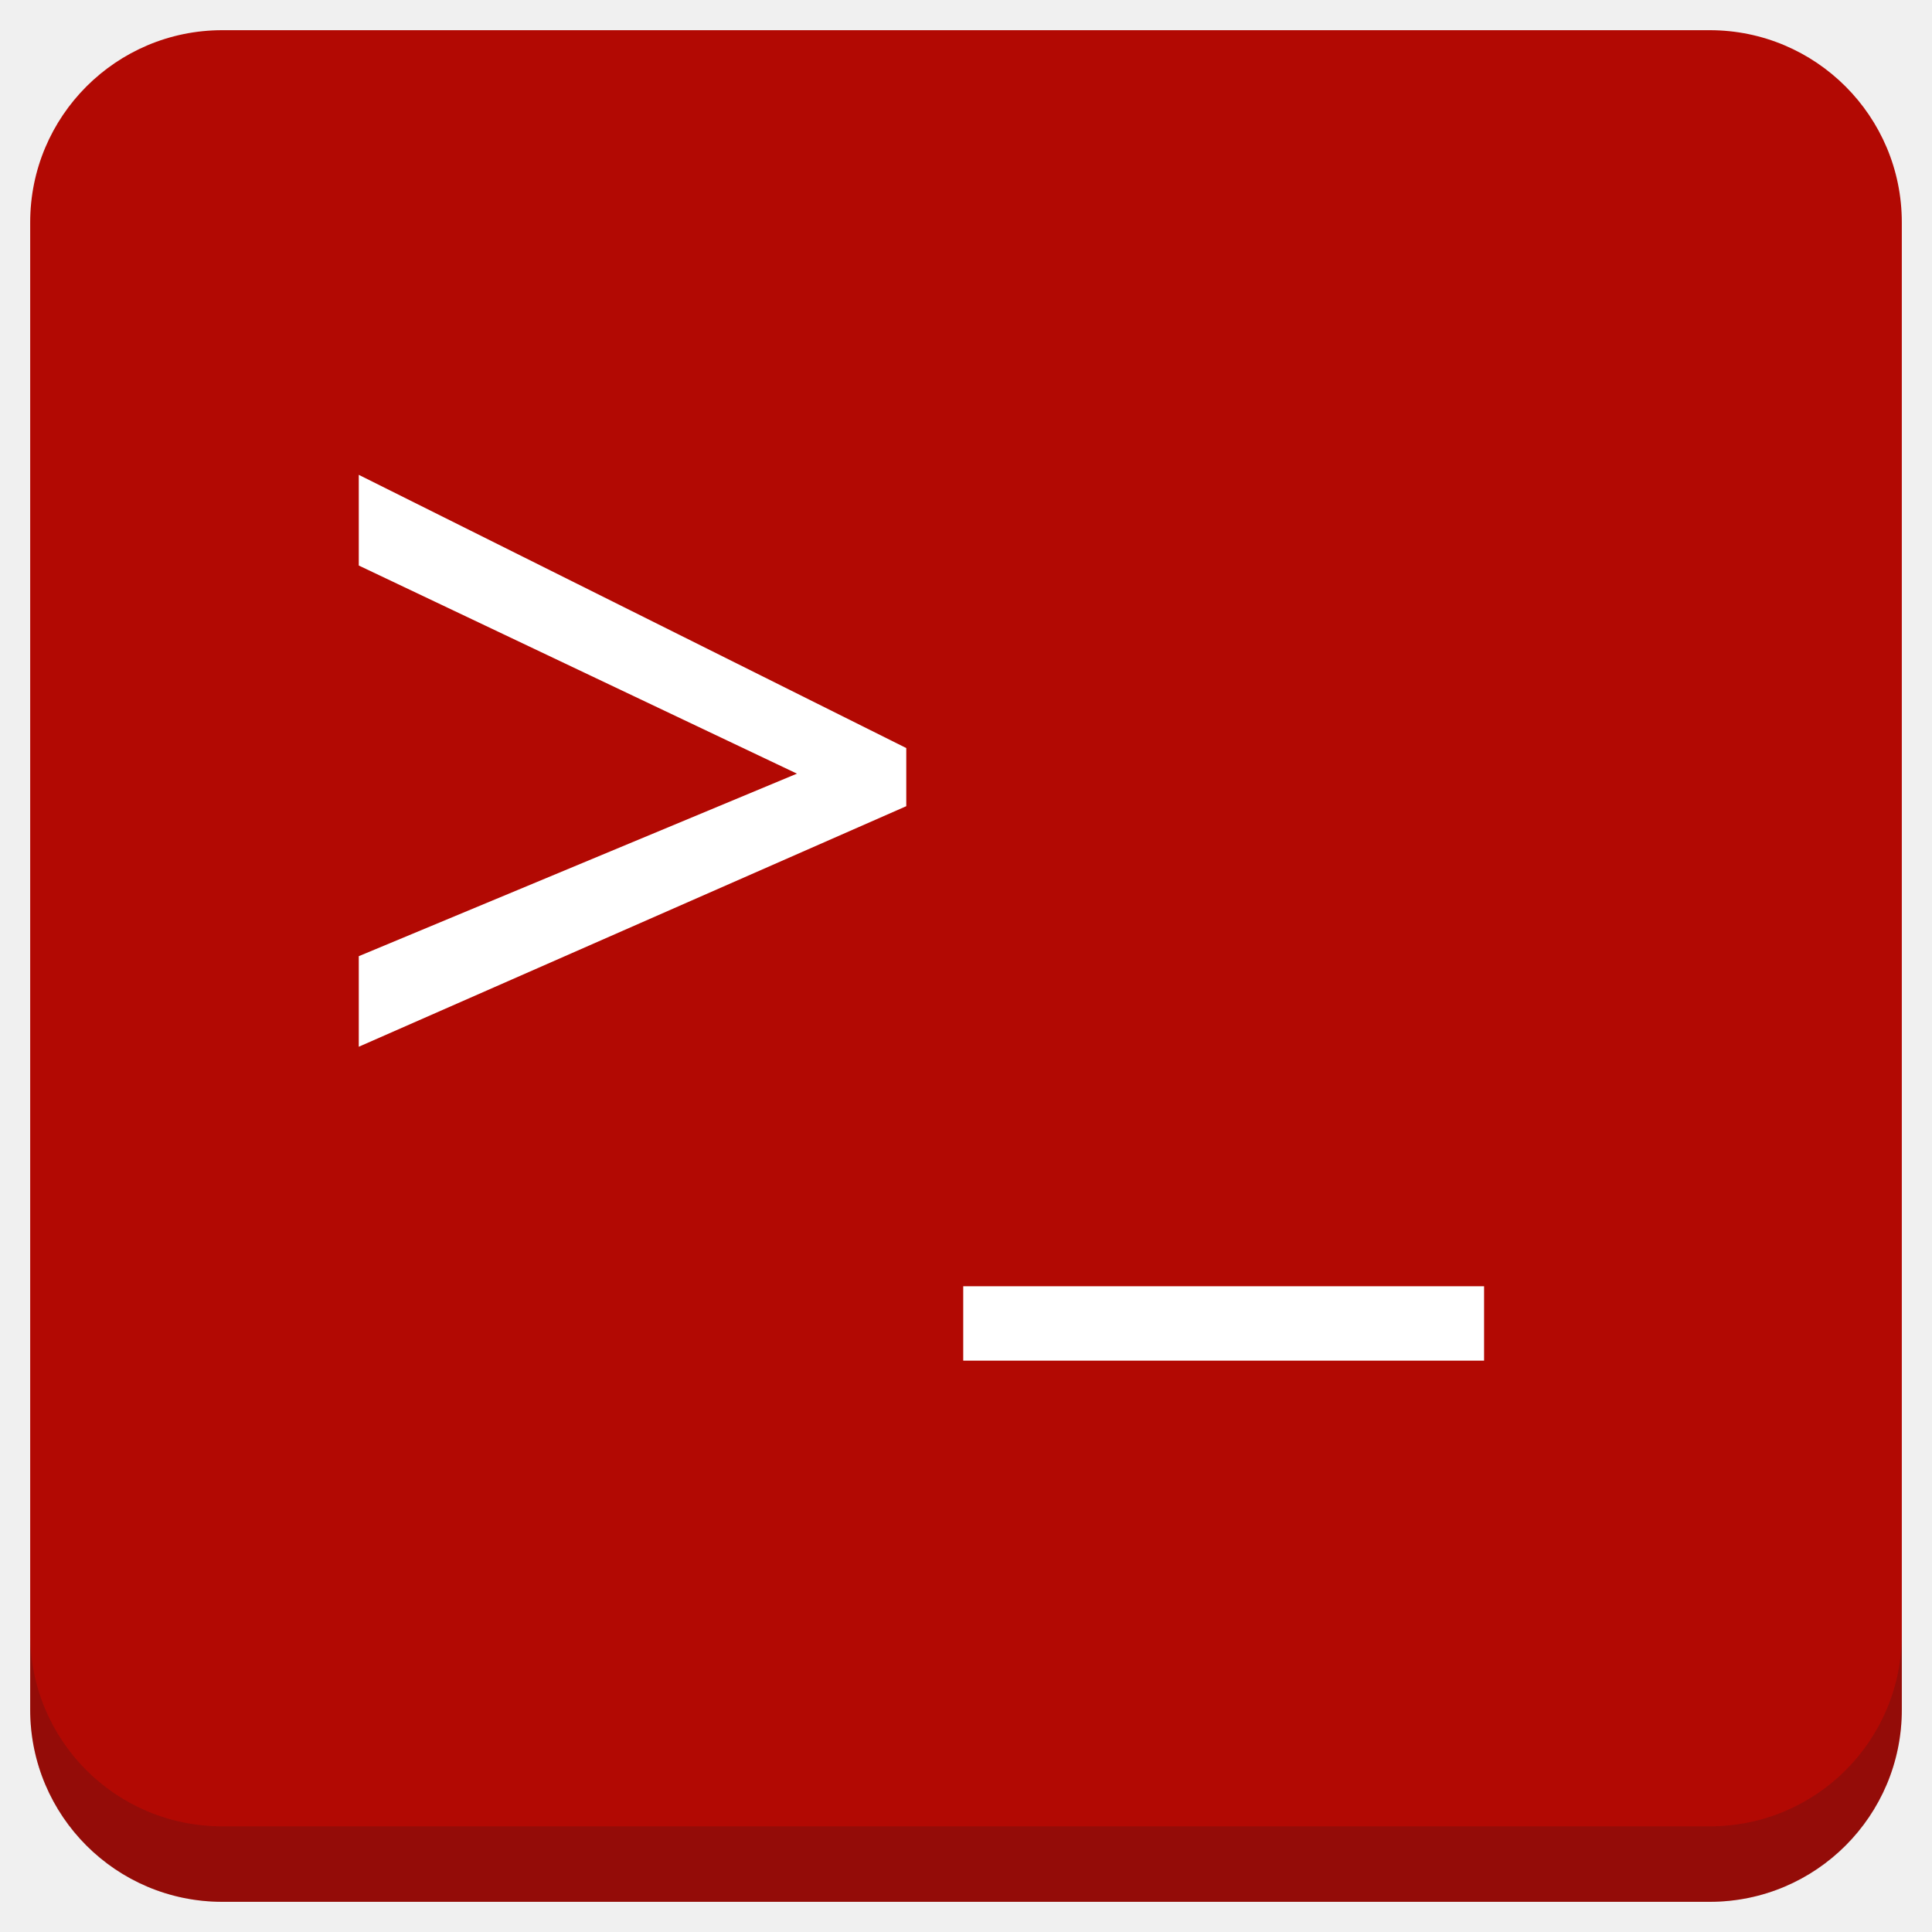
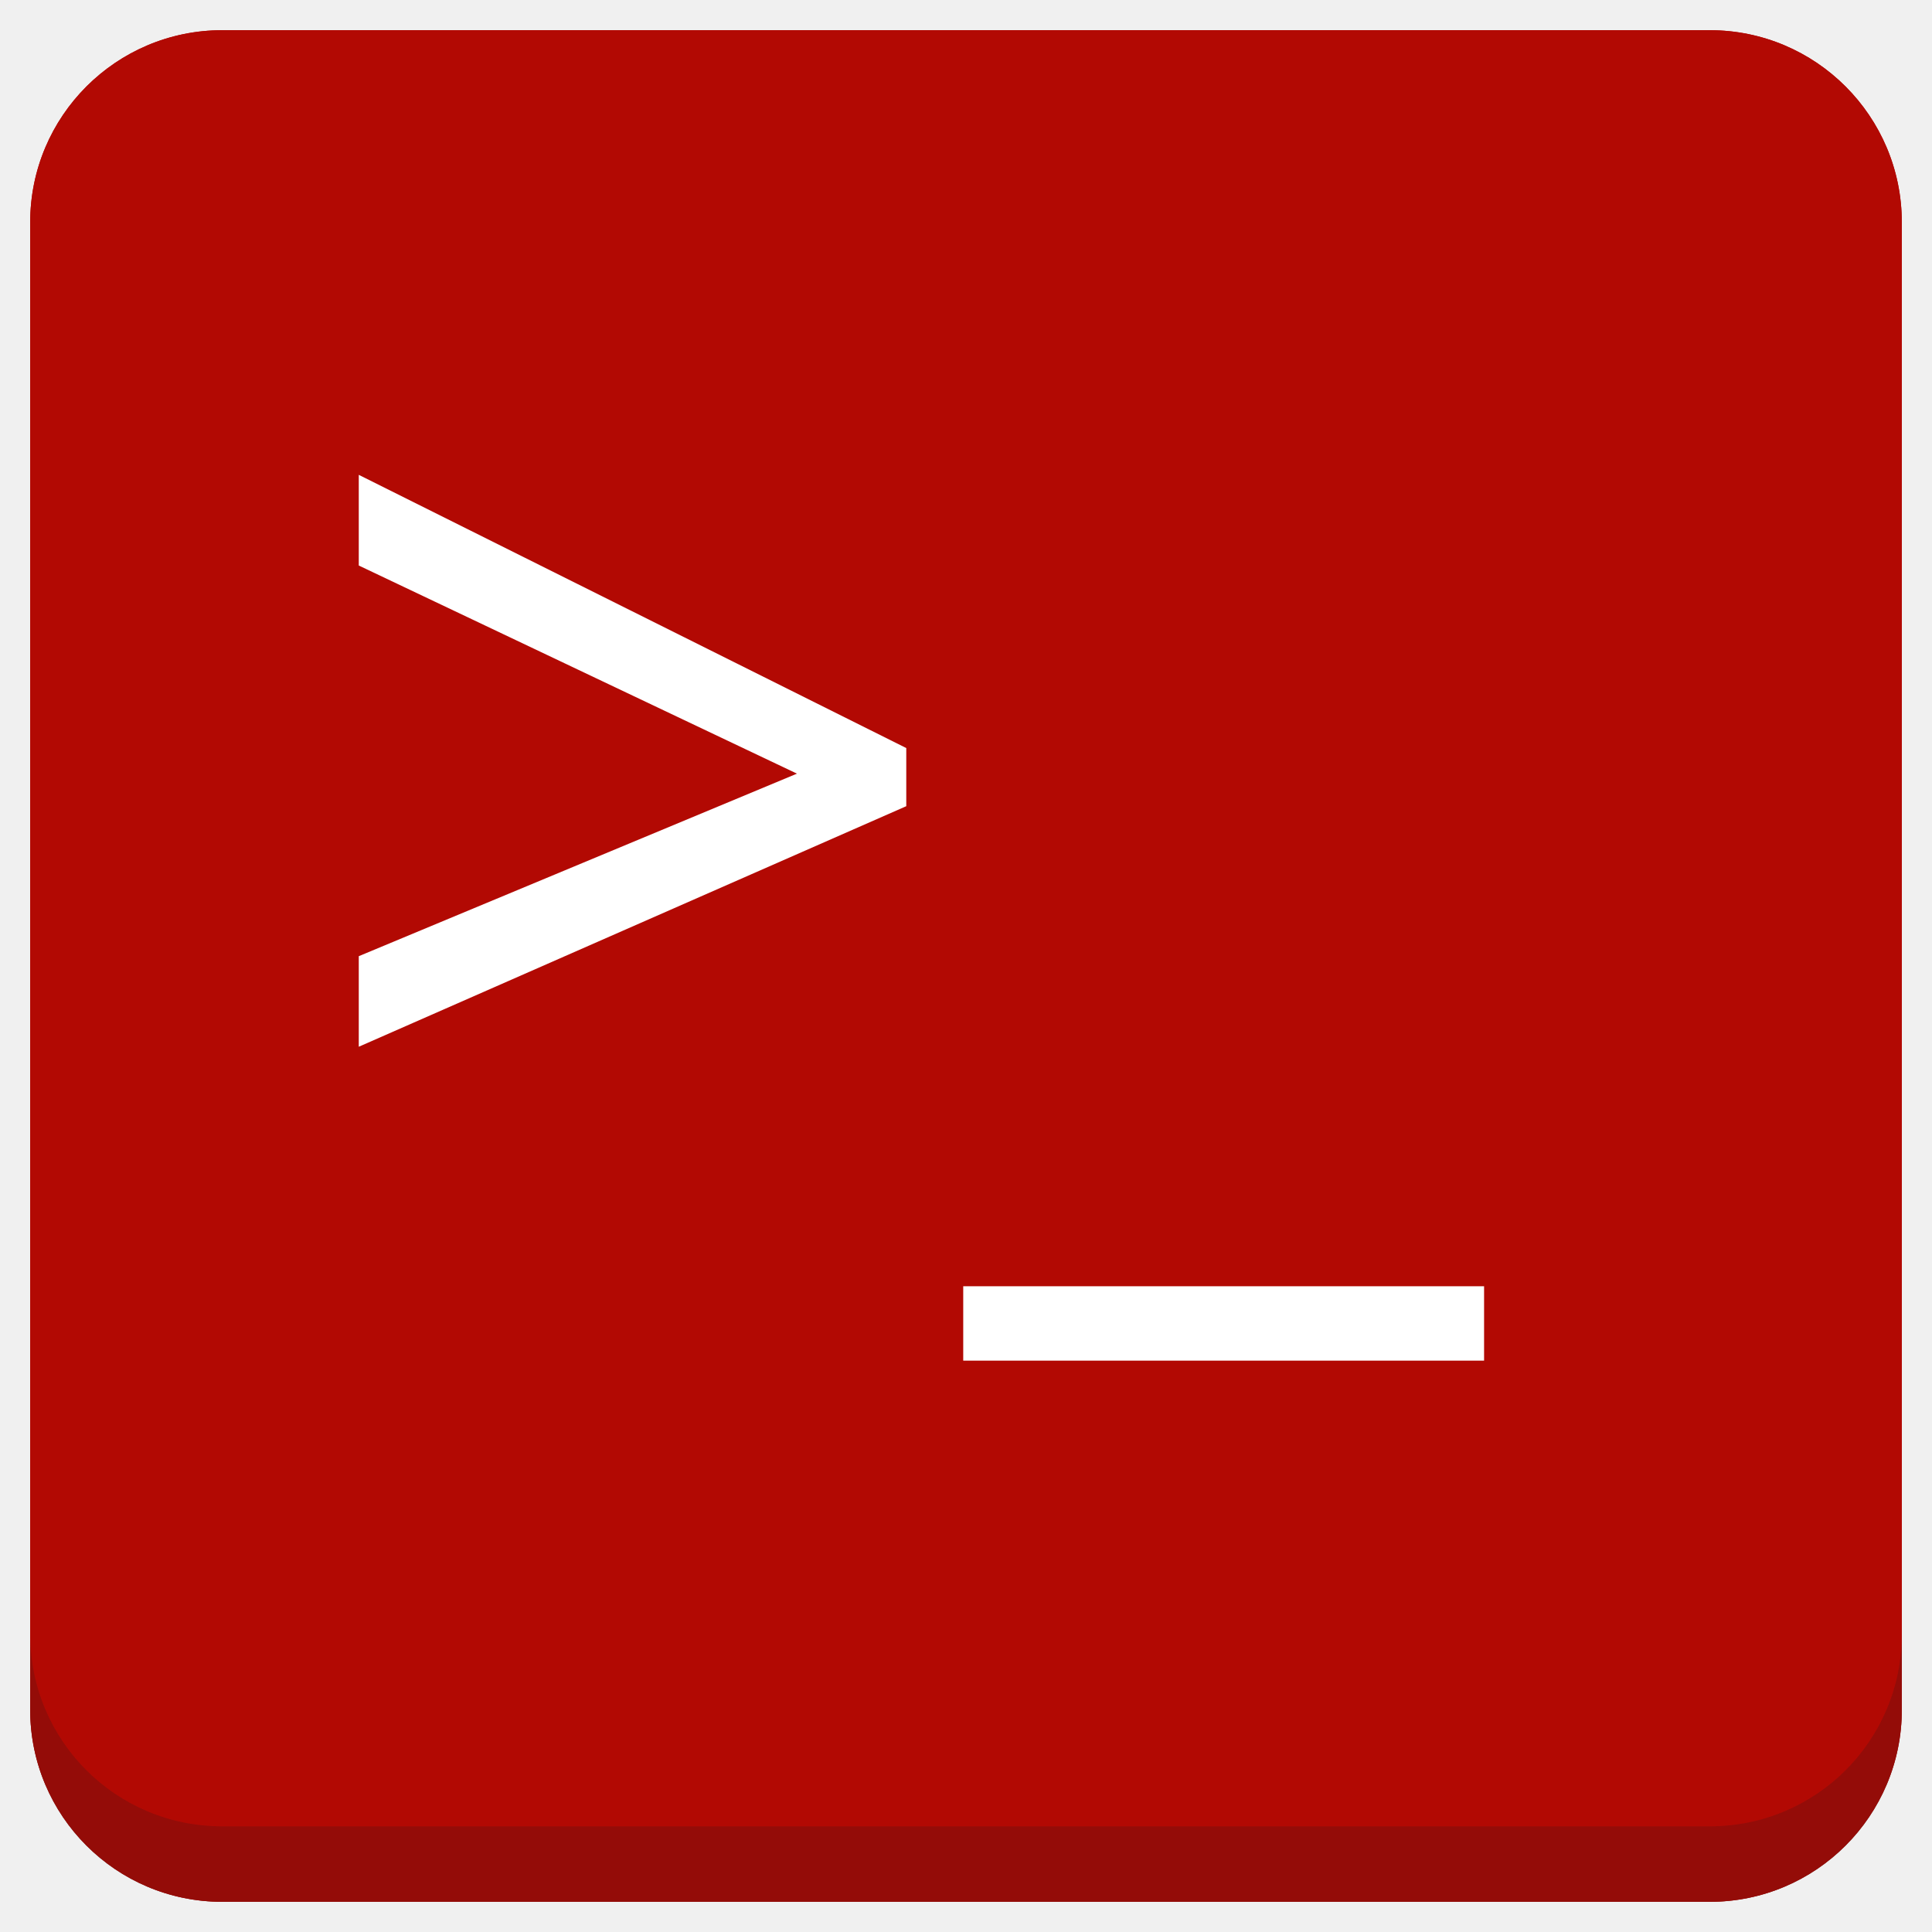
<svg xmlns="http://www.w3.org/2000/svg" xmlns:xlink="http://www.w3.org/1999/xlink" version="1.1" id="Layer_1" x="0px" y="0px" viewBox="0 0 256 256" enable-background="new 0 0 256 256" xml:space="preserve">
  <defs id="defs251">
    <clipPath id="b">
      <use width="100%" overflow="visible" xlink:href="#a" height="100%" id="use5" />
    </clipPath>
    <linearGradient x1="29.337" x2="81.837" y1="75.021" gradientUnits="userSpaceOnUse" y2="44.354" id="c">
      <stop id="stop10" offset="0" stop-opacity=".6" stop-color="#A52714" />
      <stop id="stop12" offset=".66" stop-opacity="0" stop-color="#A52714" />
    </linearGradient>
    <clipPath id="clipPath1232">
      <use width="100%" overflow="visible" xlink:href="#a" height="100%" id="use1230" />
    </clipPath>
    <clipPath id="clipPath1236">
      <use width="100%" overflow="visible" xlink:href="#a" height="100%" id="use1234" />
    </clipPath>
    <linearGradient x1="110.87" x2="52.538" y1="164.5" gradientUnits="userSpaceOnUse" y2="130.33" id="d">
      <stop id="stop23" offset="0" stop-opacity=".4" stop-color="#055524" />
      <stop id="stop25" offset=".33" stop-opacity="0" stop-color="#055524" />
    </linearGradient>
    <clipPath id="clipPath1244">
      <use width="100%" overflow="visible" xlink:href="#a" height="100%" id="use1242" />
    </clipPath>
    <clipPath id="clipPath1248">
      <use width="100%" overflow="visible" xlink:href="#a" height="100%" id="use1246" />
    </clipPath>
    <clipPath id="f">
      <use y="0" x="0" style="overflow:visible" id="use37" height="100%" xlink:href="#e" overflow="visible" width="100%" />
    </clipPath>
    <linearGradient x1="121.86" x2="136.55" y1="49.804" gradientUnits="userSpaceOnUse" y2="114.13" id="g">
      <stop id="stop42" offset="0" stop-opacity=".3" stop-color="#EA6100" />
      <stop id="stop44" offset=".66" stop-opacity="0" stop-color="#EA6100" />
    </linearGradient>
    <clipPath id="clipPath1258">
      <use width="100%" overflow="visible" xlink:href="#a" height="100%" id="use1256" />
    </clipPath>
    <clipPath id="clipPath1269">
      <use width="100%" overflow="visible" xlink:href="#a" height="100%" id="use1267" />
    </clipPath>
    <clipPath id="j">
      <use y="0" x="0" style="overflow:visible" id="use62" height="100%" xlink:href="#i" overflow="visible" width="100%" />
    </clipPath>
    <radialGradient id="l" gradientUnits="userSpaceOnUse" cy="55.948" cx="668.18" gradientTransform="translate(-576)" r="84.078">
      <stop stop-color="#3E2723" stop-opacity=".2" offset="0" id="stop73" />
      <stop stop-color="#3E2723" stop-opacity="0" offset="1" id="stop75" />
    </radialGradient>
    <clipPath id="clipPath1285">
      <use width="100%" overflow="visible" xlink:href="#a" height="100%" id="use1283" />
    </clipPath>
    <clipPath id="clipPath1289">
      <use width="100%" overflow="visible" xlink:href="#a" height="100%" id="use1287" />
    </clipPath>
    <clipPath id="n">
      <use y="0" x="0" style="overflow:visible" id="use83" height="100%" xlink:href="#m" overflow="visible" width="100%" />
    </clipPath>
    <radialGradient id="p" gradientUnits="userSpaceOnUse" cy="48.52" cx="597.88" gradientTransform="translate(-576)" r="78.044">
      <stop stop-color="#3E2723" stop-opacity=".2" offset="0" id="stop94" />
      <stop stop-color="#3E2723" stop-opacity="0" offset="1" id="stop96" />
    </radialGradient>
    <clipPath id="clipPath1305">
      <use width="100%" overflow="visible" xlink:href="#a" height="100%" id="use1303" />
    </clipPath>
    <radialGradient id="q" gradientUnits="userSpaceOnUse" cy="96.138" cx="671.84" gradientTransform="translate(-576)" r="87.87">
      <stop stop-color="#263238" stop-opacity=".2" offset="0" id="stop101" />
      <stop stop-color="#263238" stop-opacity="0" offset="1" id="stop103" />
    </radialGradient>
    <clipPath id="clipPath1312">
      <use width="100%" overflow="visible" xlink:href="#a" height="100%" id="use1310" />
    </clipPath>
    <clipPath id="clipPath1316">
      <use width="100%" overflow="visible" xlink:href="#a" height="100%" id="use1314" />
    </clipPath>
    <clipPath id="clipPath1320">
      <use width="100%" overflow="visible" xlink:href="#a" height="100%" id="use1318" />
    </clipPath>
    <clipPath id="clipPath1324">
      <use width="100%" overflow="visible" xlink:href="#a" height="100%" id="use1322" />
    </clipPath>
    <path d="m 8,184 h 83.77 l 38.88,-38.88 V 116 H 61.36 L 8,24.48 Z" id="e" />
    <path d="m 96,56 34.65,60 -38.88,68 H 184 V 56 Z" id="i" />
    <path d="M 21.97,8 V 48.34 L 61.36,116 96,56 h 88 V 8 Z" id="m" />
    <clipPath id="b-1">
      <use width="100%" overflow="visible" xlink:href="#a" height="100%" id="use5-7" />
    </clipPath>
    <clipPath id="clipPath1232-2">
      <use width="100%" overflow="visible" xlink:href="#a" height="100%" id="use1230-2" />
    </clipPath>
    <clipPath id="clipPath1236-6">
      <use width="100%" overflow="visible" xlink:href="#a" height="100%" id="use1234-1" />
    </clipPath>
    <clipPath id="clipPath1244-1">
      <use width="100%" overflow="visible" xlink:href="#a" height="100%" id="use1242-5" />
    </clipPath>
    <clipPath id="clipPath1248-9">
      <use width="100%" overflow="visible" xlink:href="#a" height="100%" id="use1246-4" />
    </clipPath>
    <clipPath id="f-9">
      <use y="0" x="0" style="overflow:visible" id="use37-0" height="100%" xlink:href="#e-8" overflow="visible" width="100%" />
    </clipPath>
    <clipPath id="clipPath1258-7">
      <use width="100%" overflow="visible" xlink:href="#a" height="100%" id="use1256-7" />
    </clipPath>
    <clipPath id="clipPath1269-1">
      <use width="100%" overflow="visible" xlink:href="#a" height="100%" id="use1267-1" />
    </clipPath>
    <clipPath id="j-5">
      <use y="0" x="0" style="overflow:visible" id="use62-9" height="100%" xlink:href="#i-5" overflow="visible" width="100%" />
    </clipPath>
    <radialGradient id="l-7" gradientUnits="userSpaceOnUse" cy="55.948" cx="668.18" gradientTransform="translate(-576)" r="84.078">
      <stop stop-color="#3E2723" stop-opacity=".2" offset="0" id="stop73-7" />
      <stop stop-color="#3E2723" stop-opacity="0" offset="1" id="stop75-6" />
    </radialGradient>
    <clipPath id="clipPath1285-7">
      <use width="100%" overflow="visible" xlink:href="#a" height="100%" id="use1283-3" />
    </clipPath>
    <clipPath id="clipPath1289-6">
      <use width="100%" overflow="visible" xlink:href="#a" height="100%" id="use1287-5" />
    </clipPath>
    <clipPath id="n-6">
      <use y="0" x="0" style="overflow:visible" id="use83-3" height="100%" xlink:href="#m-6" overflow="visible" width="100%" />
    </clipPath>
    <radialGradient id="p-9" gradientUnits="userSpaceOnUse" cy="48.52" cx="597.88" gradientTransform="translate(-576)" r="78.044">
      <stop stop-color="#3E2723" stop-opacity=".2" offset="0" id="stop94-4" />
      <stop stop-color="#3E2723" stop-opacity="0" offset="1" id="stop96-8" />
    </radialGradient>
    <clipPath id="clipPath1305-1">
      <use width="100%" overflow="visible" xlink:href="#a" height="100%" id="use1303-2" />
    </clipPath>
    <radialGradient id="q-9" gradientUnits="userSpaceOnUse" cy="96.138" cx="671.84" gradientTransform="translate(-576)" r="87.87">
      <stop stop-color="#263238" stop-opacity=".2" offset="0" id="stop101-3" />
      <stop stop-color="#263238" stop-opacity="0" offset="1" id="stop103-9" />
    </radialGradient>
    <clipPath id="clipPath1312-0">
      <use width="100%" overflow="visible" xlink:href="#a" height="100%" id="use1310-8" />
    </clipPath>
    <clipPath id="clipPath1316-8">
      <use width="100%" overflow="visible" xlink:href="#a" height="100%" id="use1314-5" />
    </clipPath>
    <clipPath id="clipPath1320-0">
      <use width="100%" overflow="visible" xlink:href="#a" height="100%" id="use1318-9" />
    </clipPath>
    <clipPath id="clipPath1324-6">
      <use width="100%" overflow="visible" xlink:href="#a" height="100%" id="use1322-3" />
    </clipPath>
    <path d="m 8,184 h 83.77 l 38.88,-38.88 V 116 H 61.36 L 8,24.48 Z" id="e-8" />
    <path d="m 96,56 34.65,60 -38.88,68 H 184 V 56 Z" id="i-5" />
    <path d="M 21.97,8 V 48.34 L 61.36,116 96,56 h 88 V 8 Z" id="m-6" />
    <radialGradient id="r" gradientUnits="userSpaceOnUse" cy="32.014" cx="34.286" gradientTransform="translate(-23.07961,-106.2699)" r="176.75">
      <stop stop-color="#fff" stop-opacity=".1" offset="0" id="stop130" />
      <stop stop-color="#fff" stop-opacity="0" offset="1" id="stop132" />
    </radialGradient>
    <clipPath id="b-0">
      <use y="0" x="0" style="overflow:visible" width="100%" overflow="visible" xlink:href="#a" height="100%" id="use5-5" />
    </clipPath>
    <clipPath id="clipPath963">
      <use y="0" x="0" style="overflow:visible" width="100%" overflow="visible" xlink:href="#a" height="100%" id="use961" />
    </clipPath>
    <clipPath id="clipPath967">
      <use y="0" x="0" style="overflow:visible" width="100%" overflow="visible" xlink:href="#a" height="100%" id="use965" />
    </clipPath>
    <radialGradient id="q-94" gradientUnits="userSpaceOnUse" cy="96.138" cx="671.84" gradientTransform="translate(-576)" r="87.87">
      <stop stop-color="#263238" stop-opacity=".2" offset="0" id="stop101-6" />
      <stop stop-color="#263238" stop-opacity="0" offset="1" id="stop103-92" />
    </radialGradient>
    <clipPath id="clipPath974">
      <use y="0" x="0" style="overflow:visible" width="100%" overflow="visible" xlink:href="#a" height="100%" id="use972" />
    </clipPath>
    <radialGradient id="p-2" gradientUnits="userSpaceOnUse" cy="48.52" cx="597.88" gradientTransform="translate(-576)" r="78.044">
      <stop stop-color="#3E2723" stop-opacity=".2" offset="0" id="stop94-47" />
      <stop stop-color="#3E2723" stop-opacity="0" offset="1" id="stop96-7" />
    </radialGradient>
    <clipPath id="clipPath981">
      <use y="0" x="0" style="overflow:visible" width="100%" overflow="visible" xlink:href="#a" height="100%" id="use979" />
    </clipPath>
    <clipPath id="clipPath985">
      <use y="0" x="0" style="overflow:visible" width="100%" overflow="visible" xlink:href="#a" height="100%" id="use983" />
    </clipPath>
    <clipPath id="n-5">
      <use width="100%" overflow="visible" xlink:href="#m-0" height="100%" id="use83-4" style="overflow:visible" x="0" y="0" />
    </clipPath>
    <radialGradient id="l-2" gradientUnits="userSpaceOnUse" cy="55.948" cx="668.18" gradientTransform="translate(-576)" r="84.078">
      <stop stop-color="#3E2723" stop-opacity=".2" offset="0" id="stop73-8" />
      <stop stop-color="#3E2723" stop-opacity="0" offset="1" id="stop75-9" />
    </radialGradient>
    <clipPath id="clipPath997">
      <use y="0" x="0" style="overflow:visible" width="100%" overflow="visible" xlink:href="#a" height="100%" id="use995" />
    </clipPath>
    <clipPath id="clipPath1001">
      <use y="0" x="0" style="overflow:visible" width="100%" overflow="visible" xlink:href="#a" height="100%" id="use999" />
    </clipPath>
    <clipPath id="j-3">
      <use width="100%" overflow="visible" xlink:href="#i-1" height="100%" id="use62-6" style="overflow:visible" x="0" y="0" />
    </clipPath>
    <clipPath id="clipPath1010">
      <use y="0" x="0" style="overflow:visible" width="100%" overflow="visible" xlink:href="#a" height="100%" id="use1008" />
    </clipPath>
    <clipPath id="clipPath1017">
      <use y="0" x="0" style="overflow:visible" width="100%" overflow="visible" xlink:href="#a" height="100%" id="use1015" />
    </clipPath>
    <clipPath id="f-0">
      <use width="100%" overflow="visible" xlink:href="#e-1" height="100%" id="use37-5" style="overflow:visible" x="0" y="0" />
    </clipPath>
    <clipPath id="clipPath1029">
      <use y="0" x="0" style="overflow:visible" width="100%" overflow="visible" xlink:href="#a" height="100%" id="use1027" />
    </clipPath>
    <clipPath id="clipPath1033">
      <use y="0" x="0" style="overflow:visible" width="100%" overflow="visible" xlink:href="#a" height="100%" id="use1031" />
    </clipPath>
    <clipPath id="clipPath1043">
      <use y="0" x="0" style="overflow:visible" width="100%" overflow="visible" xlink:href="#a" height="100%" id="use1041" />
    </clipPath>
    <clipPath id="clipPath1047">
      <use y="0" x="0" style="overflow:visible" width="100%" overflow="visible" xlink:href="#a" height="100%" id="use1045" />
    </clipPath>
    <path id="e-1" d="m 8,184 h 83.77 l 38.88,-38.88 V 116 H 61.36 L 8,24.48 Z" />
    <path id="i-1" d="m 96,56 34.65,60 -38.88,68 H 184 V 56 Z" />
    <path id="m-0" d="M 21.97,8 V 48.34 L 61.36,116 96,56 h 88 V 8 Z" />
    <circle r="88" cx="96" cy="96" id="a" />
    <path d="m8 184h83.77l38.88-38.88v-29.12h-69.29l-53.36-91.52z" id="e-6" />
    <path d="m96 56l34.65 60-38.88 68h92.23v-128z" id="i-2" />
    <path d="m21.97 8v40.34l39.39 67.66 34.64-60h88v-48z" id="m-8" />
    <defs id="defs1820">
      <path d="M 21.97,8 V 48.34 L 61.36,116 96,56 h 88 V 8 Z" id="path1928" />
    </defs>
    <clipPath id="n-7">
      <use id="use1822" height="100%" xlink:href="#m-8" overflow="visible" width="100%" style="overflow:visible" x="0" y="0" />
    </clipPath>
    <defs id="defs1799">
      <path d="m 96,56 34.65,60 -38.88,68 H 184 V 56 Z" id="path1918" />
    </defs>
    <clipPath id="j-6">
      <use id="use1801" height="100%" xlink:href="#i-2" overflow="visible" width="100%" style="overflow:visible" x="0" y="0" />
    </clipPath>
    <defs id="defs1774">
      <path d="m 8,184 h 83.77 l 38.88,-38.88 V 116 H 61.36 L 8,24.48 Z" id="path1902" />
    </defs>
    <clipPath id="f-06">
      <use id="use1776" height="100%" xlink:href="#e-6" overflow="visible" width="100%" style="overflow:visible" x="0" y="0" />
    </clipPath>
    <linearGradient x1="110.87" x2="52.538" y1="164.5" gradientUnits="userSpaceOnUse" y2="130.33" id="linearGradient1897">
      <stop id="stop1762" offset="0" stop-opacity=".4" stop-color="#055524" />
      <stop id="stop1764" offset=".33" stop-opacity="0" stop-color="#055524" />
    </linearGradient>
    <linearGradient x1="29.337" x2="81.837" y1="75.021" gradientUnits="userSpaceOnUse" y2="44.354" id="linearGradient1889">
      <stop id="stop1749" offset="0" stop-opacity=".6" stop-color="#A52714" />
      <stop id="stop1751" offset=".66" stop-opacity="0" stop-color="#A52714" />
    </linearGradient>
    <linearGradient id="linearGradient1910" y2="114.13" gradientUnits="userSpaceOnUse" y1="49.804" x2="136.55" x1="121.86">
      <stop stop-color="#EA6100" stop-opacity=".3" offset="0" id="stop1781" />
      <stop stop-color="#EA6100" stop-opacity="0" offset=".66" id="stop1783" />
    </linearGradient>
    <clipPath id="b-3">
      <use y="0" x="0" style="overflow:visible" width="100%" overflow="visible" xlink:href="#a" height="100%" id="use5-1" />
    </clipPath>
    <clipPath id="clipPath1024">
      <use y="0" x="0" style="overflow:visible" width="100%" overflow="visible" xlink:href="#a" height="100%" id="use1022" />
    </clipPath>
    <clipPath id="clipPath1028">
      <use y="0" x="0" style="overflow:visible" width="100%" overflow="visible" xlink:href="#a" height="100%" id="use1026" />
    </clipPath>
    <clipPath id="clipPath1035">
      <use y="0" x="0" style="overflow:visible" width="100%" overflow="visible" xlink:href="#a" height="100%" id="use1033" />
    </clipPath>
    <clipPath id="clipPath1039">
      <use y="0" x="0" style="overflow:visible" width="100%" overflow="visible" xlink:href="#a" height="100%" id="use1037" />
    </clipPath>
    <clipPath id="f-6">
      <use y="0" x="0" style="overflow:visible" id="use37-8" height="100%" xlink:href="#e-61" overflow="visible" width="100%" />
    </clipPath>
    <clipPath id="clipPath1048">
      <use y="0" x="0" style="overflow:visible" width="100%" overflow="visible" xlink:href="#a" height="100%" id="use1046" />
    </clipPath>
    <clipPath id="clipPath1058">
      <use y="0" x="0" style="overflow:visible" width="100%" overflow="visible" xlink:href="#a" height="100%" id="use1056" />
    </clipPath>
    <clipPath id="j-66">
      <use y="0" x="0" style="overflow:visible" id="use62-4" height="100%" xlink:href="#i-59" overflow="visible" width="100%" />
    </clipPath>
    <radialGradient id="l-9" gradientUnits="userSpaceOnUse" cy="55.948" cx="668.18" gradientTransform="translate(-576)" r="84.078">
      <stop stop-color="#3E2723" stop-opacity=".2" offset="0" id="stop73-5" />
      <stop stop-color="#3E2723" stop-opacity="0" offset="1" id="stop75-0" />
    </radialGradient>
    <clipPath id="clipPath1073">
      <use y="0" x="0" style="overflow:visible" width="100%" overflow="visible" xlink:href="#a" height="100%" id="use1071" />
    </clipPath>
    <clipPath id="clipPath1077">
      <use y="0" x="0" style="overflow:visible" width="100%" overflow="visible" xlink:href="#a" height="100%" id="use1075" />
    </clipPath>
    <clipPath id="n-4">
      <use y="0" x="0" style="overflow:visible" id="use83-8" height="100%" xlink:href="#m-4" overflow="visible" width="100%" />
    </clipPath>
    <radialGradient id="p-7" gradientUnits="userSpaceOnUse" cy="48.52" cx="597.88" gradientTransform="translate(-576)" r="78.044">
      <stop stop-color="#3E2723" stop-opacity=".2" offset="0" id="stop94-1" />
      <stop stop-color="#3E2723" stop-opacity="0" offset="1" id="stop96-72" />
    </radialGradient>
    <clipPath id="clipPath1092">
      <use y="0" x="0" style="overflow:visible" width="100%" overflow="visible" xlink:href="#a" height="100%" id="use1090" />
    </clipPath>
    <radialGradient id="q-7" gradientUnits="userSpaceOnUse" cy="96.138" cx="671.84" gradientTransform="translate(-576)" r="87.87">
      <stop stop-color="#263238" stop-opacity=".2" offset="0" id="stop101-2" />
      <stop stop-color="#263238" stop-opacity="0" offset="1" id="stop103-2" />
    </radialGradient>
    <clipPath id="clipPath1099">
      <use y="0" x="0" style="overflow:visible" width="100%" overflow="visible" xlink:href="#a" height="100%" id="use1097" />
    </clipPath>
    <clipPath id="clipPath1103">
      <use y="0" x="0" style="overflow:visible" width="100%" overflow="visible" xlink:href="#a" height="100%" id="use1101" />
    </clipPath>
    <clipPath id="clipPath1107">
      <use y="0" x="0" style="overflow:visible" width="100%" overflow="visible" xlink:href="#a" height="100%" id="use1105" />
    </clipPath>
    <clipPath id="clipPath1111">
      <use y="0" x="0" style="overflow:visible" width="100%" overflow="visible" xlink:href="#a" height="100%" id="use1109" />
    </clipPath>
    <radialGradient id="r-6" gradientUnits="userSpaceOnUse" cy="32.014" cx="34.286" gradientTransform="translate(-7,-7)" r="176.75">
      <stop stop-color="#fff" stop-opacity=".1" offset="0" id="stop130-1" />
      <stop stop-color="#fff" stop-opacity="0" offset="1" id="stop132-0" />
    </radialGradient>
    <path d="m 8,184 h 83.77 l 38.88,-38.88 V 116 H 61.36 L 8,24.48 Z" id="e-61" />
    <path d="m 96,56 34.65,60 -38.88,68 H 184 V 56 Z" id="i-59" />
    <path d="M 21.97,8 V 48.34 L 61.36,116 96,56 h 88 V 8 Z" id="m-4" />
    <clipPath id="b-9">
      <use y="0" x="0" style="overflow:visible" width="100%" overflow="visible" xlink:href="#a" height="100%" id="use5-0" />
    </clipPath>
    <clipPath id="clipPath1024-7">
      <use y="0" x="0" style="overflow:visible" width="100%" overflow="visible" xlink:href="#a" height="100%" id="use1022-7" />
    </clipPath>
    <clipPath id="clipPath1028-1">
      <use y="0" x="0" style="overflow:visible" width="100%" overflow="visible" xlink:href="#a" height="100%" id="use1026-1" />
    </clipPath>
    <clipPath id="clipPath1035-7">
      <use y="0" x="0" style="overflow:visible" width="100%" overflow="visible" xlink:href="#a" height="100%" id="use1033-7" />
    </clipPath>
    <clipPath id="clipPath1039-6">
      <use y="0" x="0" style="overflow:visible" width="100%" overflow="visible" xlink:href="#a" height="100%" id="use1037-7" />
    </clipPath>
    <clipPath id="f-3">
      <use y="0" x="0" style="overflow:visible" id="use37-6" height="100%" xlink:href="#e-9" overflow="visible" width="100%" />
    </clipPath>
    <clipPath id="clipPath1048-3">
      <use y="0" x="0" style="overflow:visible" width="100%" overflow="visible" xlink:href="#a" height="100%" id="use1046-9" />
    </clipPath>
    <clipPath id="clipPath1058-4">
      <use y="0" x="0" style="overflow:visible" width="100%" overflow="visible" xlink:href="#a" height="100%" id="use1056-8" />
    </clipPath>
    <clipPath id="j-1">
      <use y="0" x="0" style="overflow:visible" id="use62-2" height="100%" xlink:href="#i-6" overflow="visible" width="100%" />
    </clipPath>
    <radialGradient id="l-93" gradientUnits="userSpaceOnUse" cy="55.948" cx="668.18" gradientTransform="translate(-576)" r="84.078">
      <stop stop-color="#3E2723" stop-opacity=".2" offset="0" id="stop73-9" />
      <stop stop-color="#3E2723" stop-opacity="0" offset="1" id="stop75-08" />
    </radialGradient>
    <clipPath id="clipPath1073-8">
      <use y="0" x="0" style="overflow:visible" width="100%" overflow="visible" xlink:href="#a" height="100%" id="use1071-5" />
    </clipPath>
    <clipPath id="clipPath1077-0">
      <use y="0" x="0" style="overflow:visible" width="100%" overflow="visible" xlink:href="#a" height="100%" id="use1075-9" />
    </clipPath>
    <clipPath id="n-63">
      <use y="0" x="0" style="overflow:visible" id="use83-85" height="100%" xlink:href="#m-2" overflow="visible" width="100%" />
    </clipPath>
    <radialGradient id="p-6" gradientUnits="userSpaceOnUse" cy="48.52" cx="597.88" gradientTransform="translate(-576)" r="78.044">
      <stop stop-color="#3E2723" stop-opacity=".2" offset="0" id="stop94-11" />
      <stop stop-color="#3E2723" stop-opacity="0" offset="1" id="stop96-5" />
    </radialGradient>
    <clipPath id="clipPath1092-9">
      <use y="0" x="0" style="overflow:visible" width="100%" overflow="visible" xlink:href="#a" height="100%" id="use1090-8" />
    </clipPath>
    <radialGradient id="q-4" gradientUnits="userSpaceOnUse" cy="96.138" cx="671.84" gradientTransform="translate(-576)" r="87.87">
      <stop stop-color="#263238" stop-opacity=".2" offset="0" id="stop101-8" />
      <stop stop-color="#263238" stop-opacity="0" offset="1" id="stop103-1" />
    </radialGradient>
    <clipPath id="clipPath1099-0">
      <use y="0" x="0" style="overflow:visible" width="100%" overflow="visible" xlink:href="#a" height="100%" id="use1097-3" />
    </clipPath>
    <clipPath id="clipPath1103-0">
      <use y="0" x="0" style="overflow:visible" width="100%" overflow="visible" xlink:href="#a" height="100%" id="use1101-4" />
    </clipPath>
    <clipPath id="clipPath1107-4">
      <use y="0" x="0" style="overflow:visible" width="100%" overflow="visible" xlink:href="#a" height="100%" id="use1105-4" />
    </clipPath>
    <clipPath id="clipPath1111-4">
      <use y="0" x="0" style="overflow:visible" width="100%" overflow="visible" xlink:href="#a" height="100%" id="use1109-7" />
    </clipPath>
    <radialGradient id="r-63" gradientUnits="userSpaceOnUse" cy="32.014" cx="34.286" gradientTransform="translate(-7,-7)" r="176.75">
      <stop stop-color="#fff" stop-opacity=".1" offset="0" id="stop130-17" />
      <stop stop-color="#fff" stop-opacity="0" offset="1" id="stop132-5" />
    </radialGradient>
    <path d="m 8,184 h 83.77 l 38.88,-38.88 V 116 H 61.36 L 8,24.48 Z" id="e-9" />
    <path d="m 96,56 34.65,60 -38.88,68 H 184 V 56 Z" id="i-6" />
    <path d="M 21.97,8 V 48.34 L 61.36,116 96,56 h 88 V 8 Z" id="m-2" />
  </defs>
  <g id="layer5" style="display:inline">
    <rect ry="25.456" y="4" x="4" height="248" width="248" id="rect1100" style="display:inline;fill:#b20903;fill-opacity:1;stroke-width:1.418" />
  </g>
  <g id="layer7" style="display:inline">
    <path id="path1103" d="m 4,216.545 v 10 C 4,240.647 15.353,252 29.455,252 H 226.545 C 240.647,252 252,240.647 252,226.545 v -10 C 252,230.647 240.647,242 226.545,242 H 29.455 C 15.353,242 4,230.647 4,216.545 Z" style="display:inline;opacity:0.5;fill:#17171d;fill-opacity:0.392;stroke-width:1.418" />
  </g>
-   <g id="layer2" style="display:none">
+   <g id="layer2" style="display:inline">
    <rect style="display:inline;fill:#b20903;fill-opacity:1;stroke-width:1.418" id="rect1101" width="248" height="248" x="4" y="4" ry="25.456" />
  </g>
-   <g id="layer3" style="display:none">
+   <g id="layer3" style="display:inline">
    <path style="display:inline;opacity:0.5;fill:#17171d;fill-opacity:0.392;stroke-width:1.418" d="m 4,216.545 v 10 C 4,240.647 15.353,252 29.455,252 H 226.545 C 240.647,252 252,240.647 252,226.545 v -10 C 252,230.647 240.647,242 226.545,242 H 29.455 C 15.353,242 4,230.647 4,216.545 Z" id="rect1101-3" />
  </g>
  <g id="layer4" style="display:none">
    <circle style="fill:#b20903;fill-opacity:1;stroke:none;stroke-width:2.74;stroke-miterlimit:4;stroke-dasharray:none;stroke-opacity:1" id="path1090" cx="128" cy="128" r="124" />
  </g>
  <g id="layer6" style="display:none">
    <g id="g2548" style="display:inline" transform="translate(-2.960187,1.58543)">
      <path d="m 256.36,128.415 c 0,-33.9 -13.5,-64.5 -35.4,-86.9 -0.4,-0.3 -0.7,-0.7 -1.1,-1 21.3,22.3 34.5,52.6 34.5,86 0,68.5 -55.2,124 -123.4,124 -32.9,0 -62.9,-13 -85,-34.1 0.3,0.3 0.6,0.6 0.9,0.9 22.2,21.7 52.6,35.1 86,35.1 68.2,0 123.5,-55.5 123.5,-124 z" id="path238" style="display:inline;opacity:0.1" />
      <path d="m 219.86,40.415 c -0.7,-0.6 -1.4,-1.3 -2,-1.9 -0.7,-0.6 -1.4,-1.2 -2.1,-1.9 19.1,21.8 30.7,50.5 30.7,81.8 0,68.5 -55.2,124 -123.4,124 -30.9,0 -59.2,-11.4 -80.9,-30.3 0.6,0.7 1.2,1.4 1.9,2.1 0.6,0.7 1.3,1.4 1.9,2 22.1,21.1 52.1,34.1 85,34.1 68.2,0 123.4,-55.5 123.4,-124 0,-33.3 -13.1,-63.6 -34.5,-85.9 z" id="path240" style="display:inline;opacity:0.2" />
      <path d="m 220.96,41.515 c 21.9,22.4 35.4,53.1 35.4,86.9 0,68.5 -55.2,124 -123.4,124 -33.5,0 -63.8,-13.4 -86,-35.1 22.4,22.9 53.6,37.1 88,37.1 68.2,0 123.4,-55.5 123.4,-124 -0.1,-34.9 -14.4,-66.4 -37.4,-88.9 z" id="path236" style="display:inline;opacity:0.05" />
    </g>
  </g>
  <g id="layer1" style="display:inline">
    <text xml:space="preserve" style="font-style:normal;font-weight:normal;font-size:46.211px;line-height:1.25;font-family:sans-serif;letter-spacing:0px;word-spacing:0px;display:none;fill:#ffffff;fill-opacity:1;stroke:none;stroke-width:1.155" x="39.836" y="156.574" id="text1093">
      <tspan id="tspan1091" x="39.836" y="156.574" style="font-style:normal;font-variant:normal;font-weight:normal;font-stretch:normal;font-size:154.038px;line-height:1.25;font-family:'Star Labs';-inkscape-font-specification:'Star Labs';fill:#ffffff;stroke-width:1.155">&gt;_</tspan>
    </text>
    <text xml:space="preserve" style="font-style:normal;font-weight:normal;font-size:46.211px;line-height:1.25;font-family:sans-serif;letter-spacing:0px;word-spacing:0px;fill:#ffffff;fill-opacity:1;stroke:none;stroke-width:1.155" x="39.836" y="156.574" id="text1093-3">
      <tspan id="tspan1091-6" x="39.836" y="156.574" style="font-style:normal;font-variant:normal;font-weight:normal;font-stretch:normal;font-size:154.038px;line-height:1.25;font-family:'Star Labs';-inkscape-font-specification:'Star Labs';fill:#ffffff;stroke-width:1.155">&gt;_</tspan>
    </text>
  </g>
</svg>
